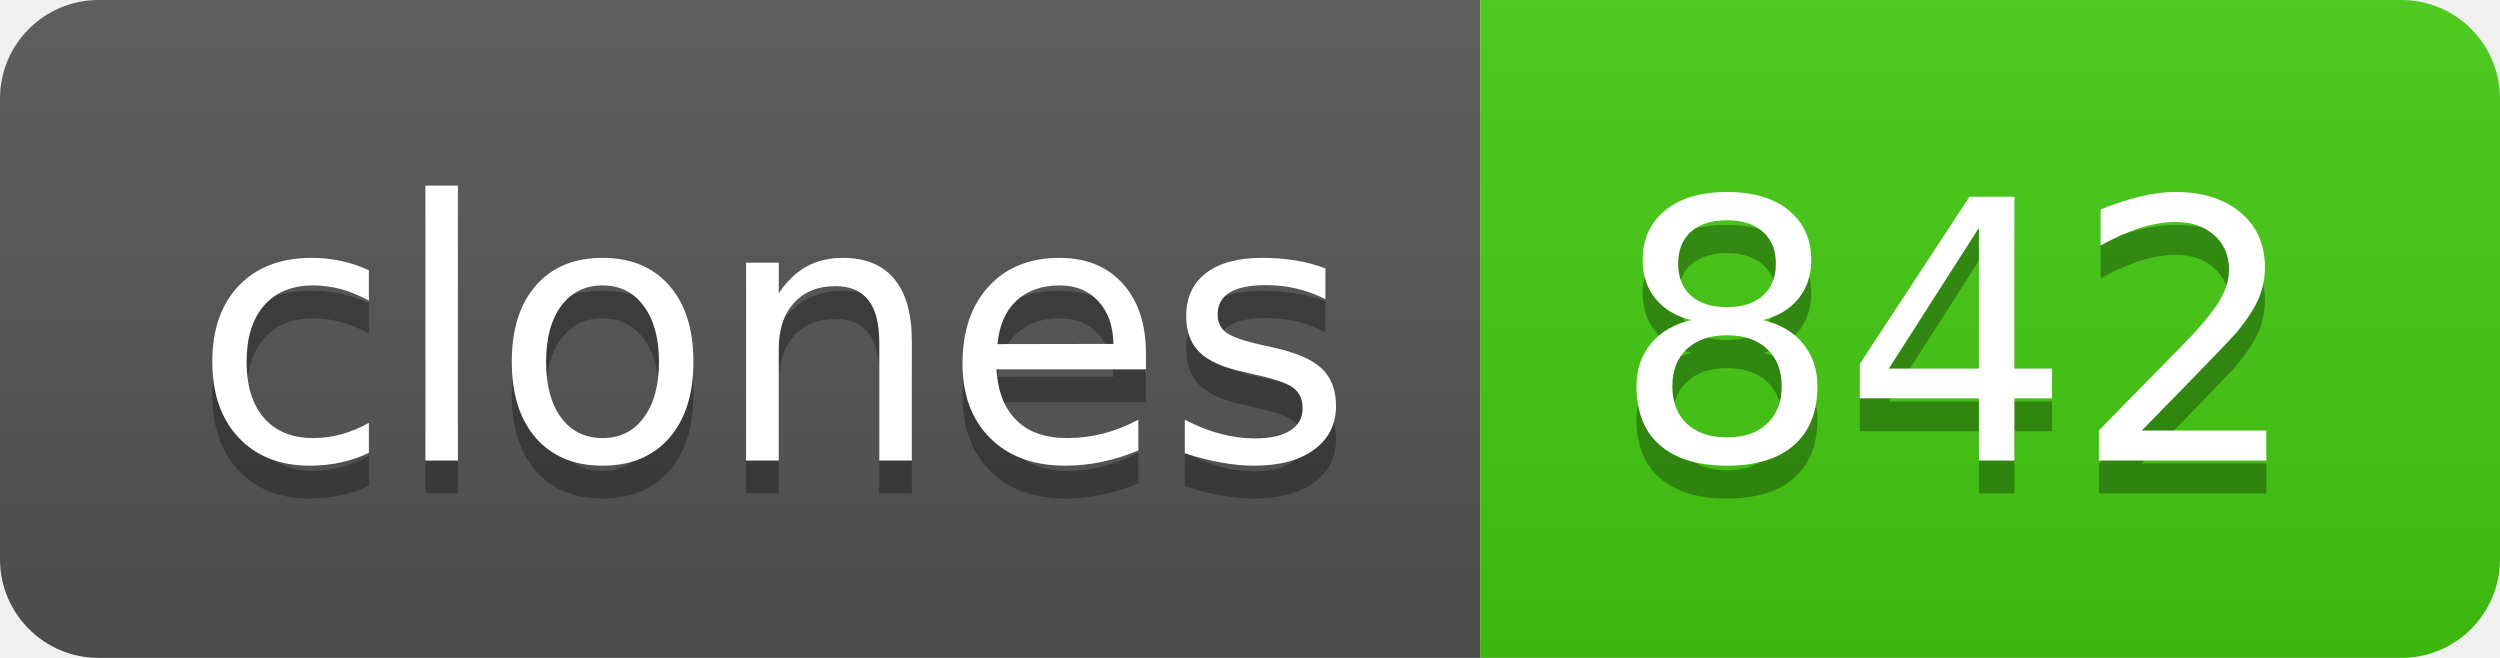
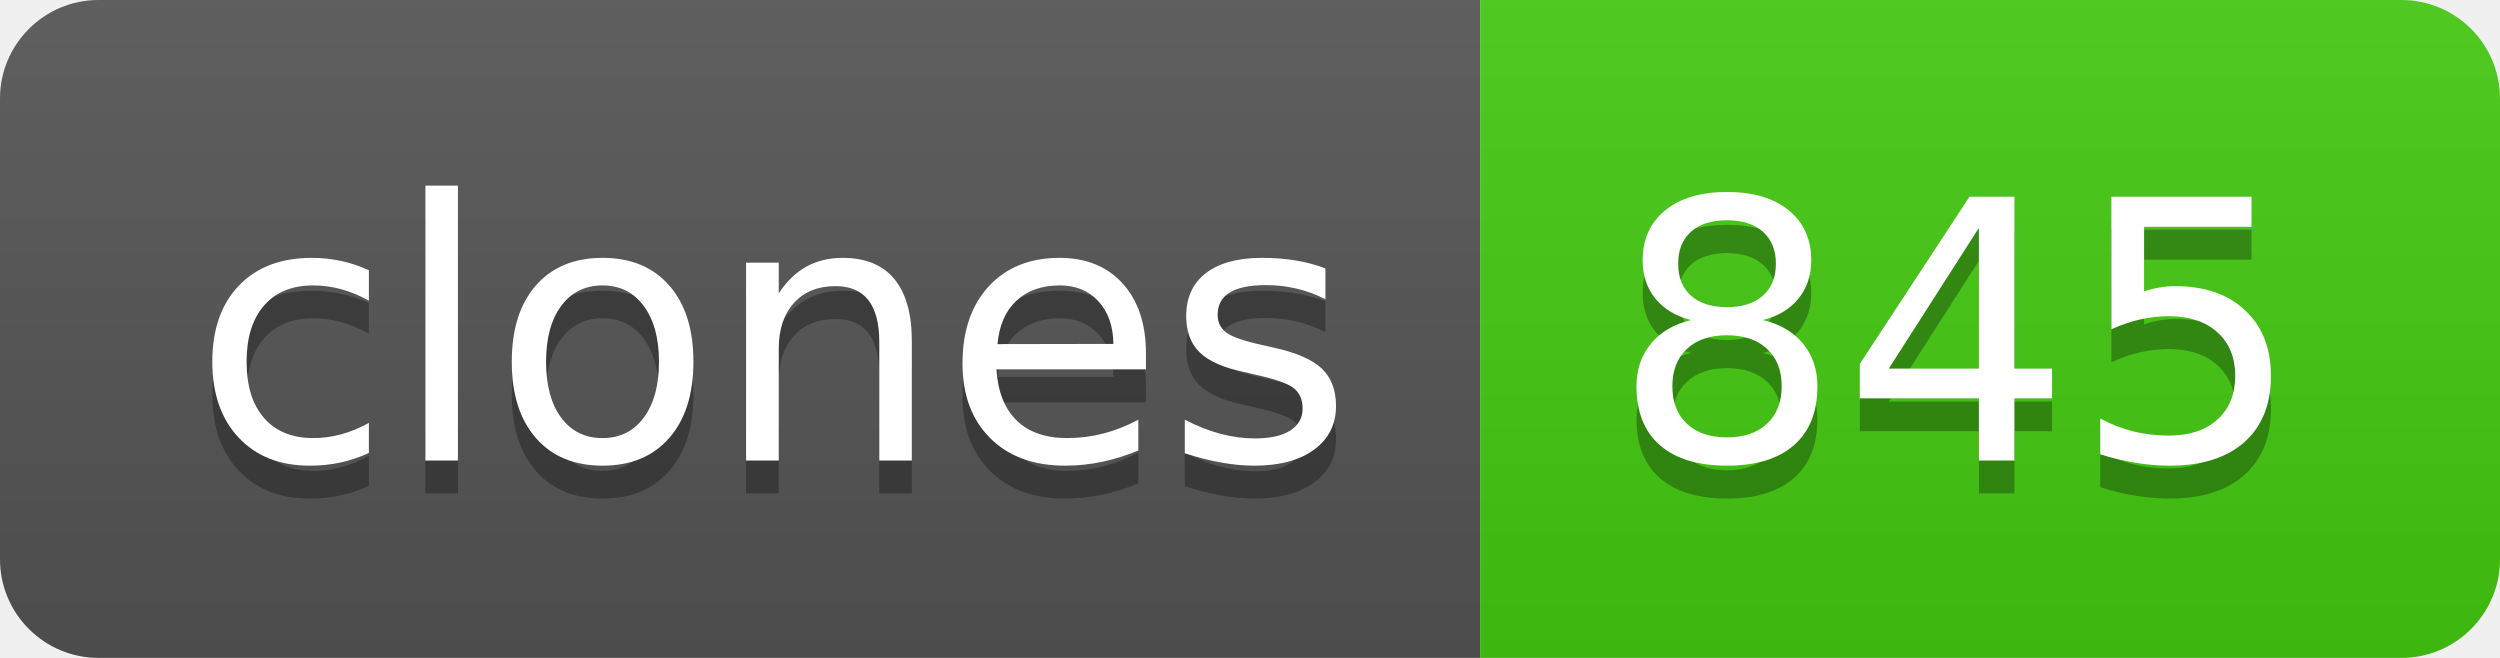
- <svg xmlns="http://www.w3.org/2000/svg" width="76" height="20" role="img" aria-label="clones: 842">
+ <svg xmlns="http://www.w3.org/2000/svg" width="76" height="20" role="img" aria-label="clones: 845">
  <linearGradient id="s" x2="0" y2="100%">
    <stop offset="0" stop-color="#bbb" stop-opacity=".1" />
    <stop offset="1" stop-opacity=".1" />
  </linearGradient>
  <clipPath id="r">
    <rect width="76" height="20" rx="3" fill="#fff" />
  </clipPath>
  <g clip-path="url(#r)">
    <rect width="45" height="20" fill="#555" />
    <rect x="45" width="31" height="20" fill="#4c1" />
    <rect width="76" height="20" fill="url(#s)" />
  </g>
  <g fill="#fff" text-anchor="middle" font-family="Verdana,Geneva,DejaVu Sans,sans-serif" text-rendering="geometricPrecision" font-size="110">
    <text aria-hidden="true" x="235" y="150" fill="#010101" fill-opacity=".3" transform="scale(.1)" textLength="350">clones</text>
    <text x="235" y="140" transform="scale(.1)" fill="#fff" textLength="350">clones</text>
-     <text aria-hidden="true" x="595" y="150" fill="#010101" fill-opacity=".3" transform="scale(.1)" textLength="210">842</text>
-     <text x="595" y="140" transform="scale(.1)" fill="#fff" textLength="210">842</text>
+     <text aria-hidden="true" x="595" y="150" fill="#010101" fill-opacity=".3" transform="scale(.1)" textLength="210">845</text>
+     <text x="595" y="140" transform="scale(.1)" fill="#fff" textLength="210">845</text>
  </g>
</svg>
